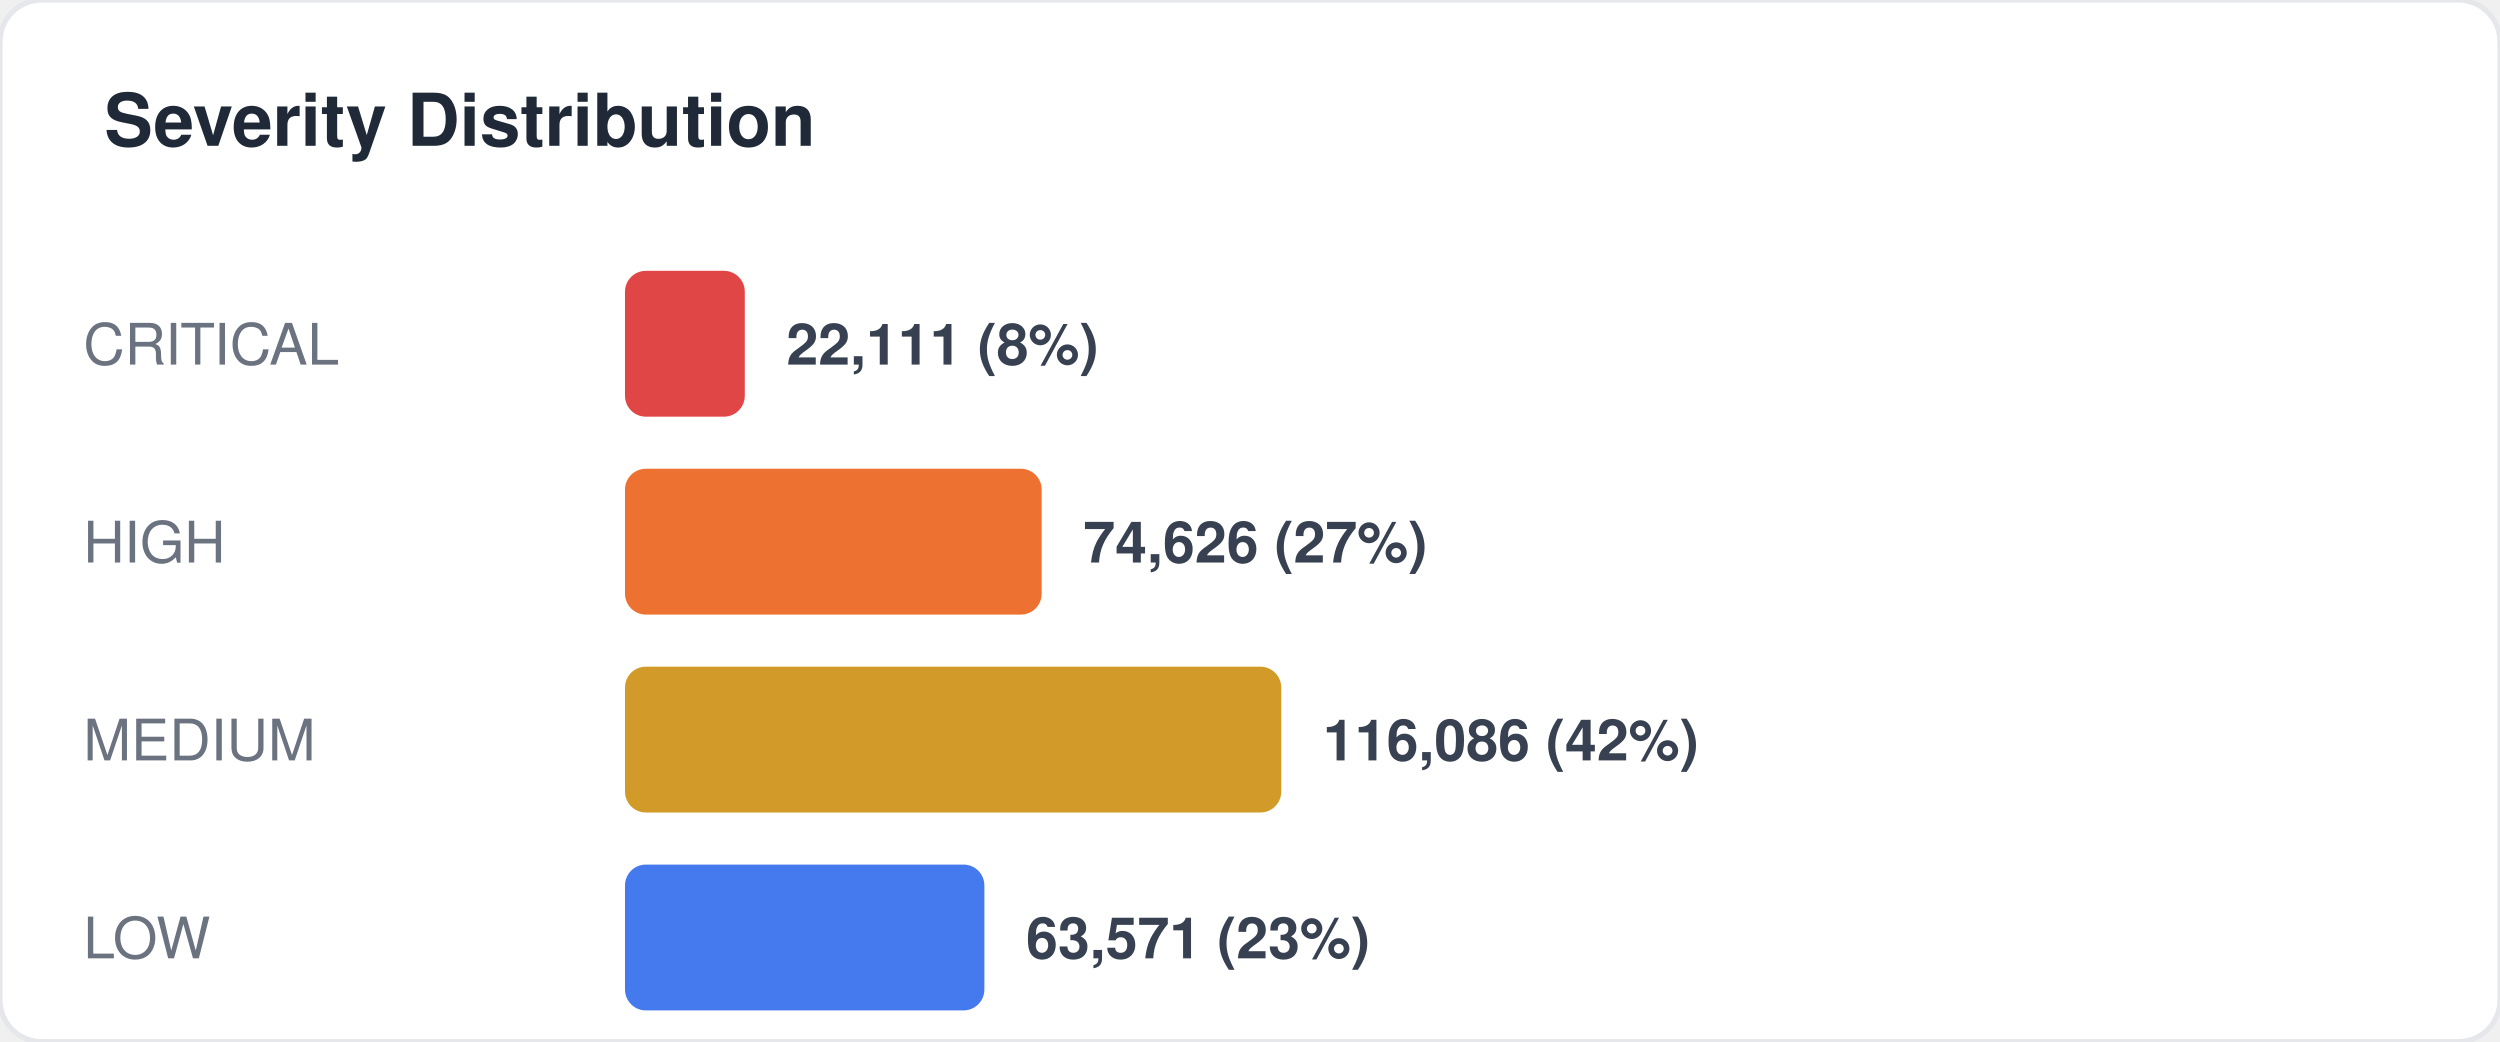
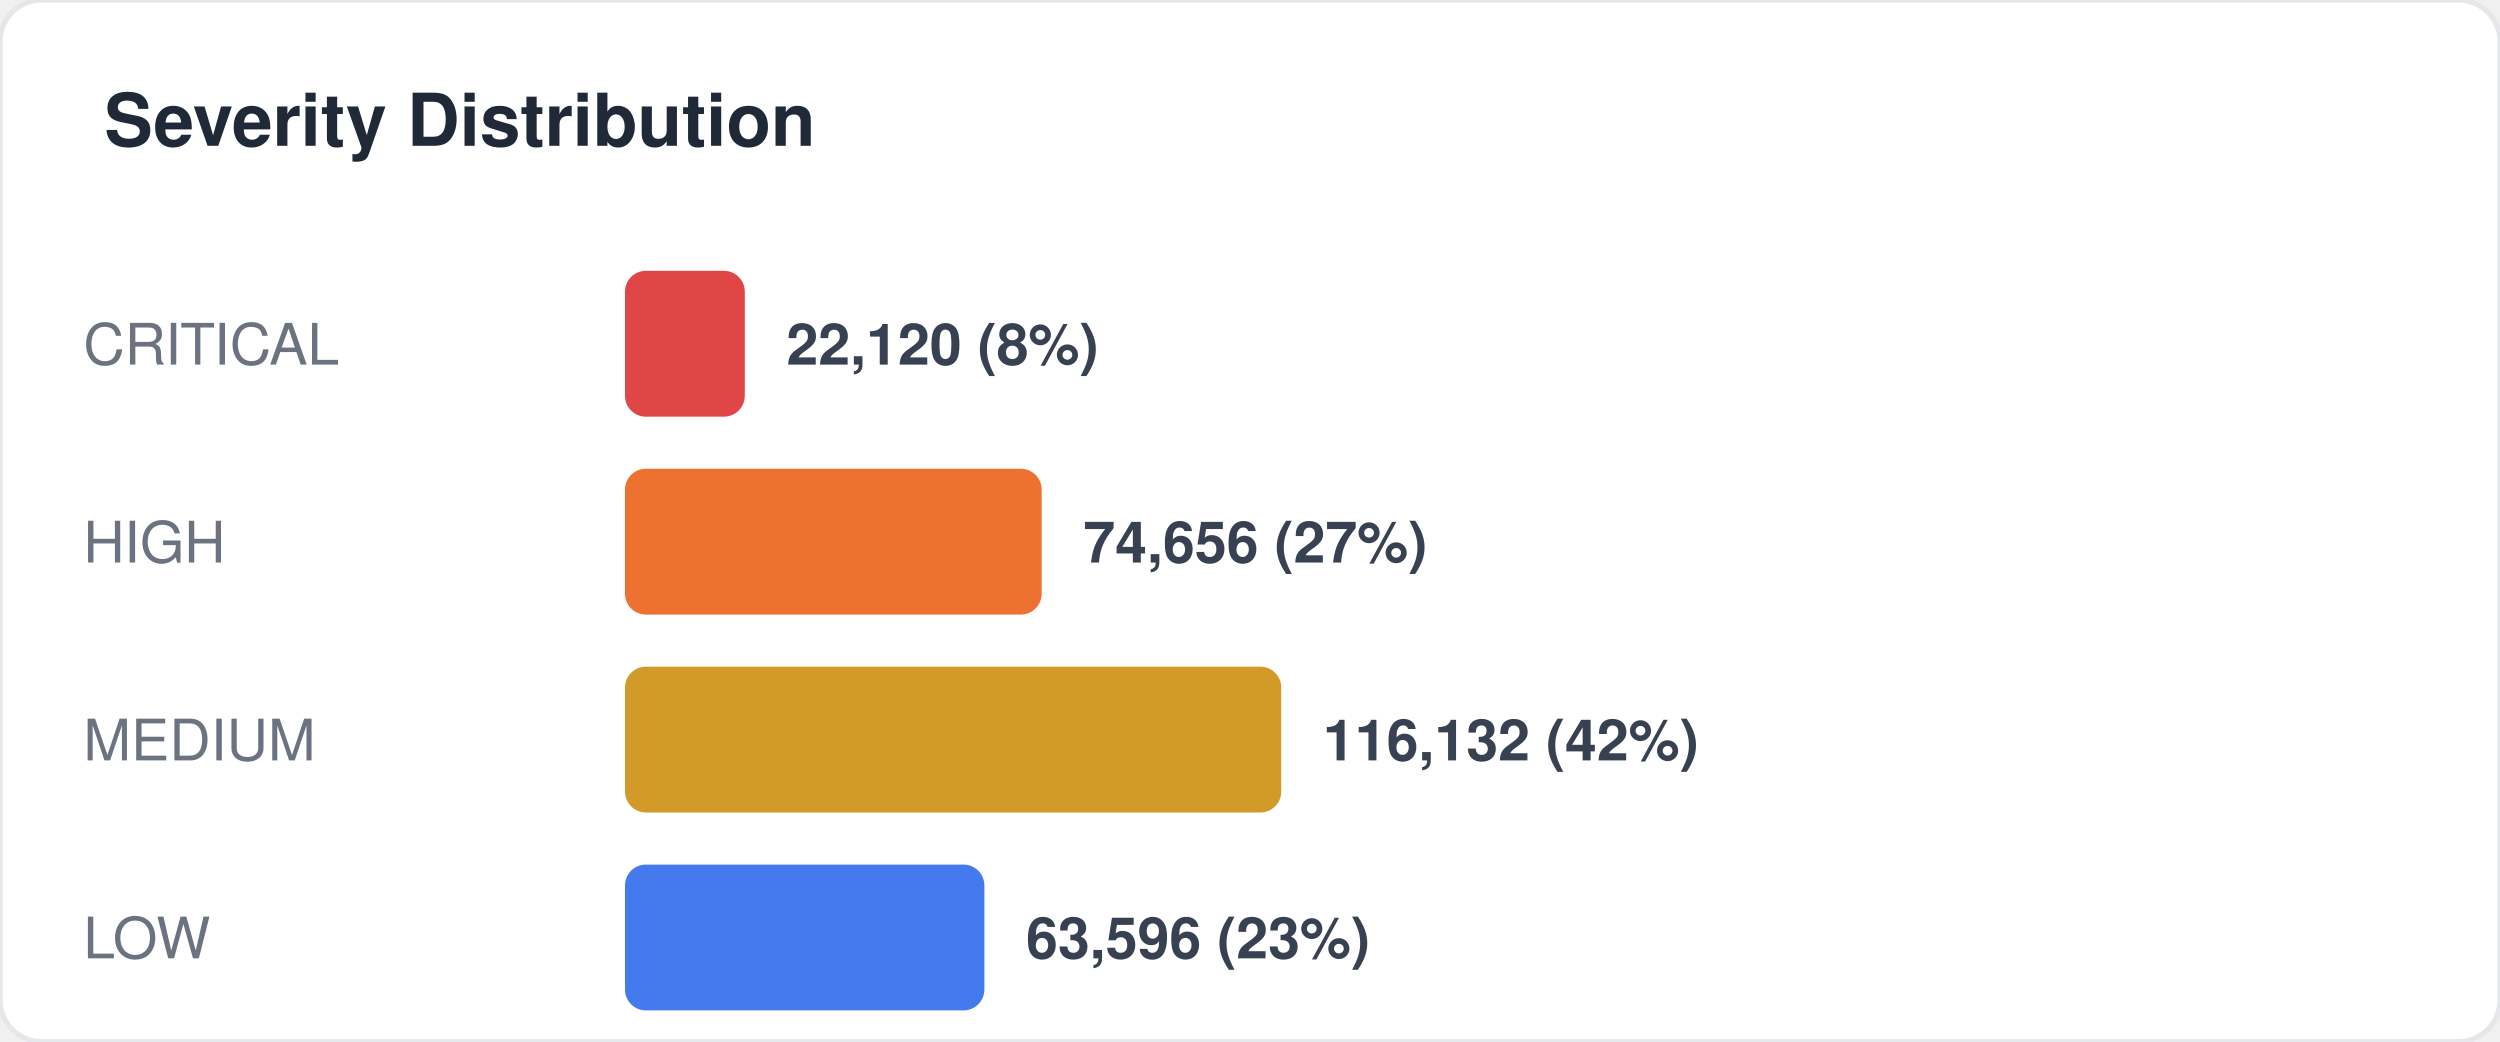
<svg xmlns="http://www.w3.org/2000/svg" width="480" height="200" viewBox="0 0 480 200" fill="none">
  <style>
  text { font-family: -apple-system, BlinkMacSystemFont, "Segoe UI", Helvetica, Arial, sans-serif; }
  .title { font-size: 14px; font-weight: 700; fill: #1f2937; }
  .label { font-size: 11px; fill: #6b7280; }
  .value { font-size: 11px; font-weight: 600; fill: #374151; }
  .big-number { font-size: 28px; font-weight: 800; fill: #111827; }
  .sub { font-size: 10px; fill: #9ca3af; }
</style>
  <rect width="480" height="200" rx="8" fill="#ffffff" stroke="#e5e7eb" stroke-width="1" />
  <text x="20" y="28" class="title">Severity Distribution</text>
  <text x="16" y="70" class="label">CRITICAL</text>
  <rect x="120" y="52" width="23" height="28" rx="4" fill="#dc2626" opacity="0.85" />
-   <text x="151" y="70" class="value">22,111 (8%)</text>
+   <text x="151" y="70" class="value">22,120 (8%)</text>
  <text x="16" y="108" class="label">HIGH</text>
  <rect x="120" y="90" width="80" height="28" rx="4" fill="#ea580c" opacity="0.85" />
-   <text x="208" y="108" class="value">74,626 (27%)</text>
+   <text x="208" y="108" class="value">74,656 (27%)</text>
  <text x="16" y="146" class="label">MEDIUM</text>
  <rect x="120" y="128" width="126" height="28" rx="4" fill="#ca8a04" opacity="0.85" />
-   <text x="254" y="146" class="value">116,086 (42%)</text>
+   <text x="254" y="146" class="value">116,132 (42%)</text>
  <text x="16" y="184" class="label">LOW</text>
  <rect x="120" y="166" width="69" height="28" rx="4" fill="#2563eb" opacity="0.85" />
-   <text x="197" y="184" class="value">63,571 (23%)</text>
+   <text x="197" y="184" class="value">63,596 (23%)</text>
</svg>
